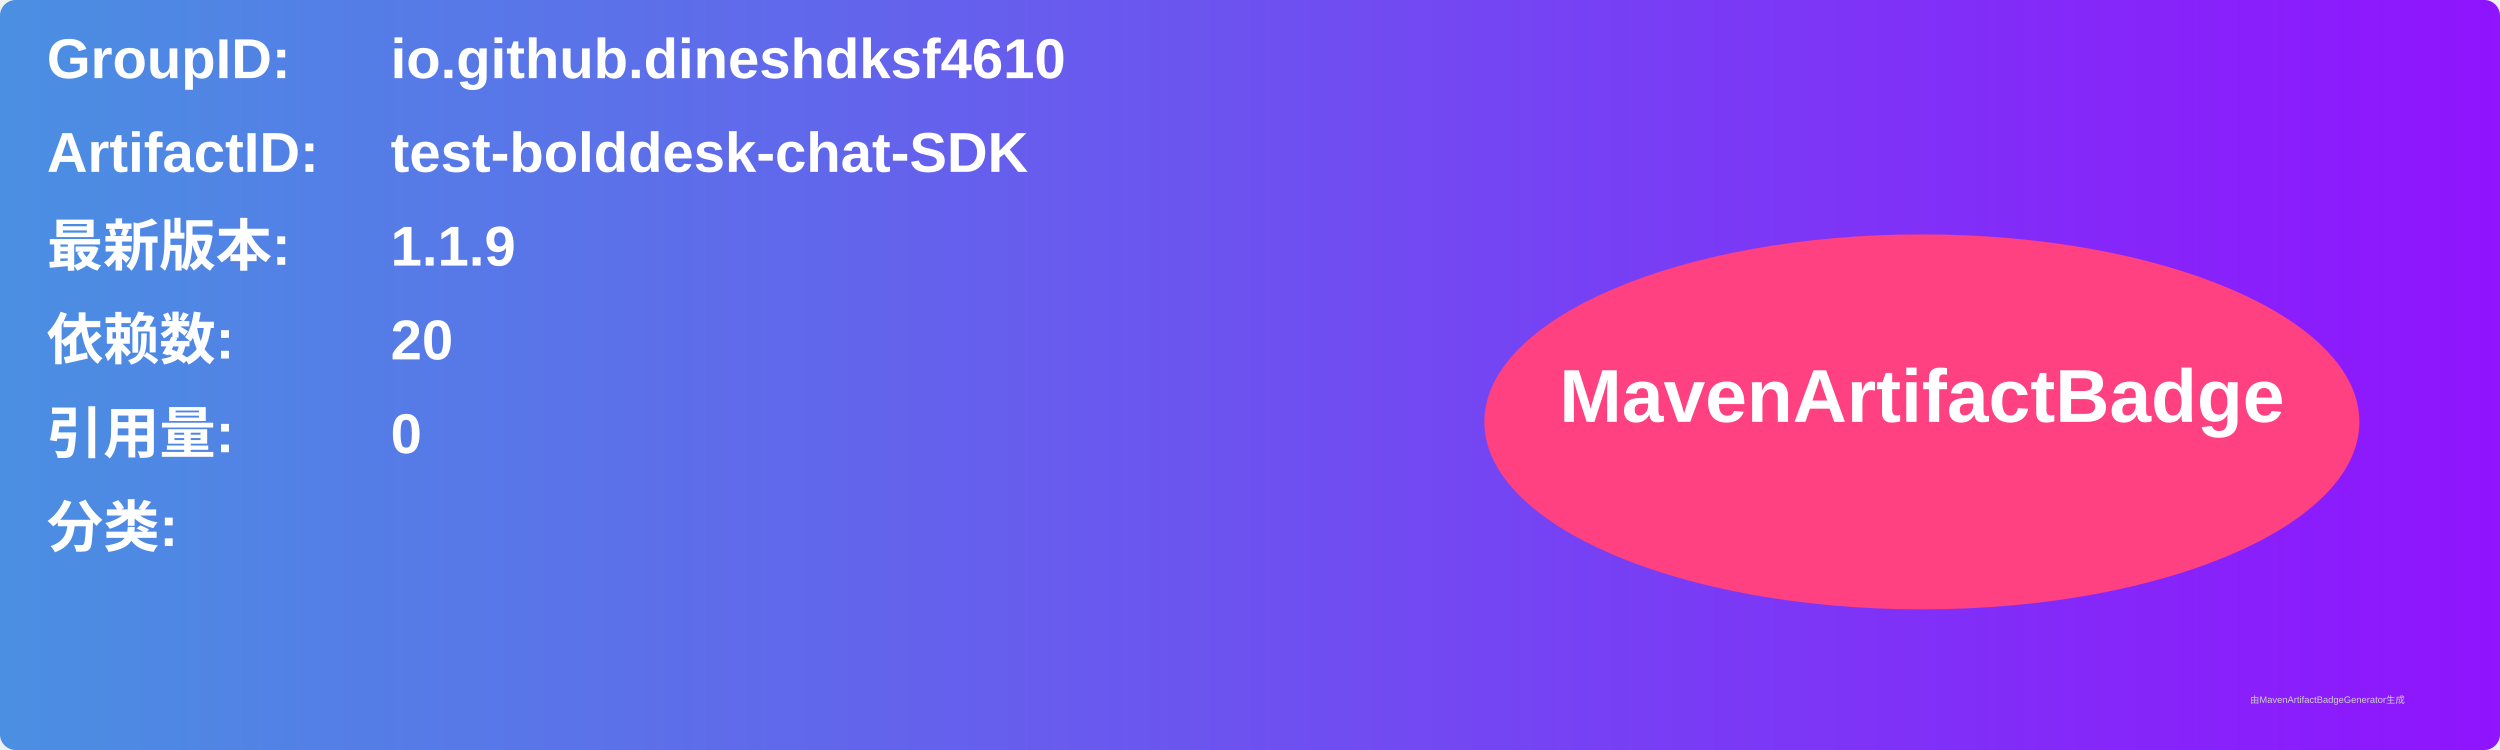
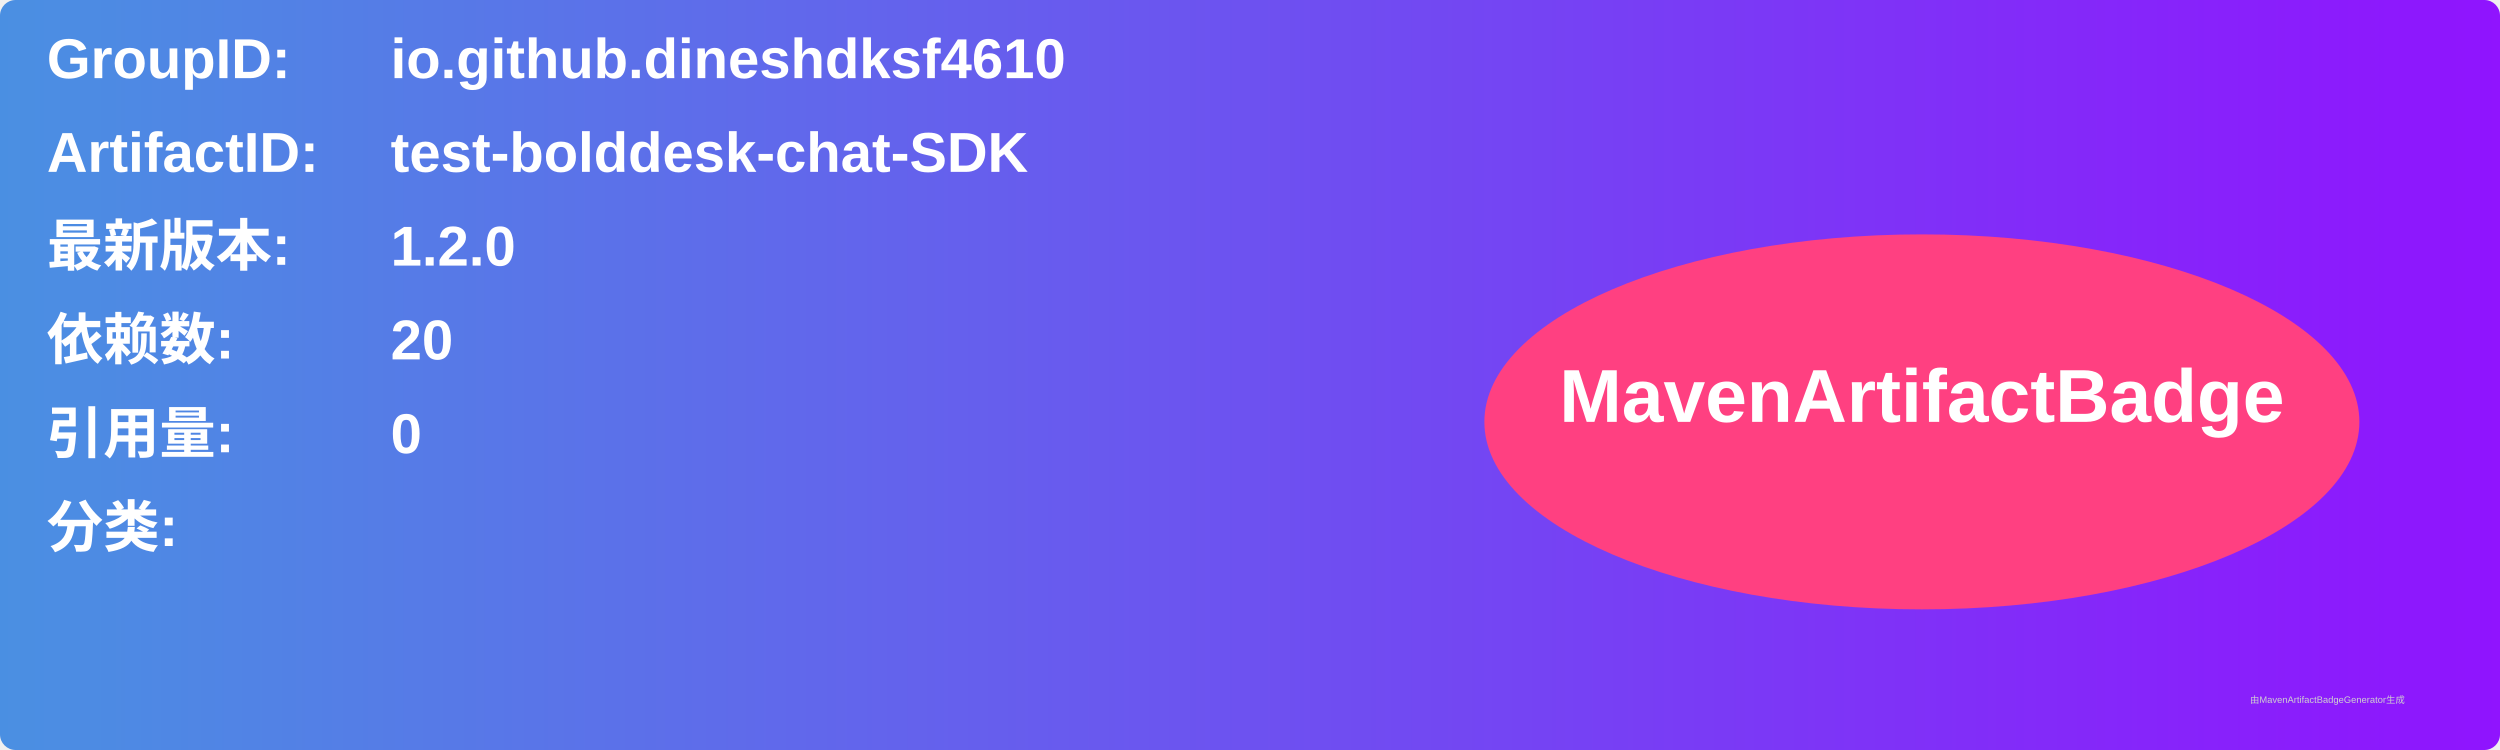
<svg xmlns="http://www.w3.org/2000/svg" width="800" height="240" viewBox="0 0 800 240">
  <linearGradient id="grad" x1="0%" y1="0%" x2="100%" y2="0%">
    <stop offset="0%" stop-color="#4a90e2" />
    <stop offset="100%" stop-color="#9013fe" />
  </linearGradient>
  <rect width="100%" height="100%" rx="5" ry="5" fill="url(#grad)" />
  <g transform="translate(15, 15)">
    <text x="0" y="10" font-family="Arial" font-size="18" fill="white" font-weight="bold" width="260">GroupID:</text>
    <text x="110" y="10" font-family="Arial" font-size="18" fill="white" font-weight="bold" width="460">io.github.dineshdksf4610</text>
    <text x="0" y="40" font-family="Arial" font-size="18" fill="white" font-weight="bold" width="260">ArtifactID:</text>
    <text x="110" y="40" font-family="Arial" font-size="18" fill="white" font-weight="bold" width="460">test-bolddesk-chat-SDK</text>
    <text x="0" y="70" font-family="Arial" font-size="18" fill="white" font-weight="bold">最新版本:</text>
    <text x="110" y="70" font-family="Arial" font-size="18" fill="white" font-weight="bold">
-       <tspan font-weight="bold">1.1.9</tspan>
+       <tspan font-weight="bold">1.2.0</tspan>
    </text>
    <text x="0" y="100" font-family="Arial" font-size="18" fill="white" font-weight="bold">依赖数: </text>
    <text x="110" y="100" font-family="Arial" font-size="18" fill="white">
      <tspan font-weight="bold">20</tspan>
    </text>
    <text x="0" y="130" font-family="Arial" font-size="18" fill="white" font-weight="bold">引用量: </text>
    <text x="110" y="130" font-family="Arial" font-size="18" fill="white">
      <tspan font-weight="bold">0</tspan>
    </text>
    <text x="0" y="160" font-family="Arial" font-size="18" fill="white" font-weight="bold">分类:</text>
    <text x="10" y="190" font-family="Arial" font-size="10" fill="white">
      <tspan font-weight="bold" />
    </text>
    <ellipse cx="600" cy="120" rx="140" ry="60" fill="#ff4081" />
    <text x="600" y="120" text-anchor="middle" font-family="Arial" font-size="24" fill="white" font-weight="bold">MavenArtifactBadge</text>
  </g>
  <text x="720" y="225" font-family="Arial" font-size="3" fill="#d0d0d0">由MavenArtifactBadgeGenerator生成</text>
</svg>
